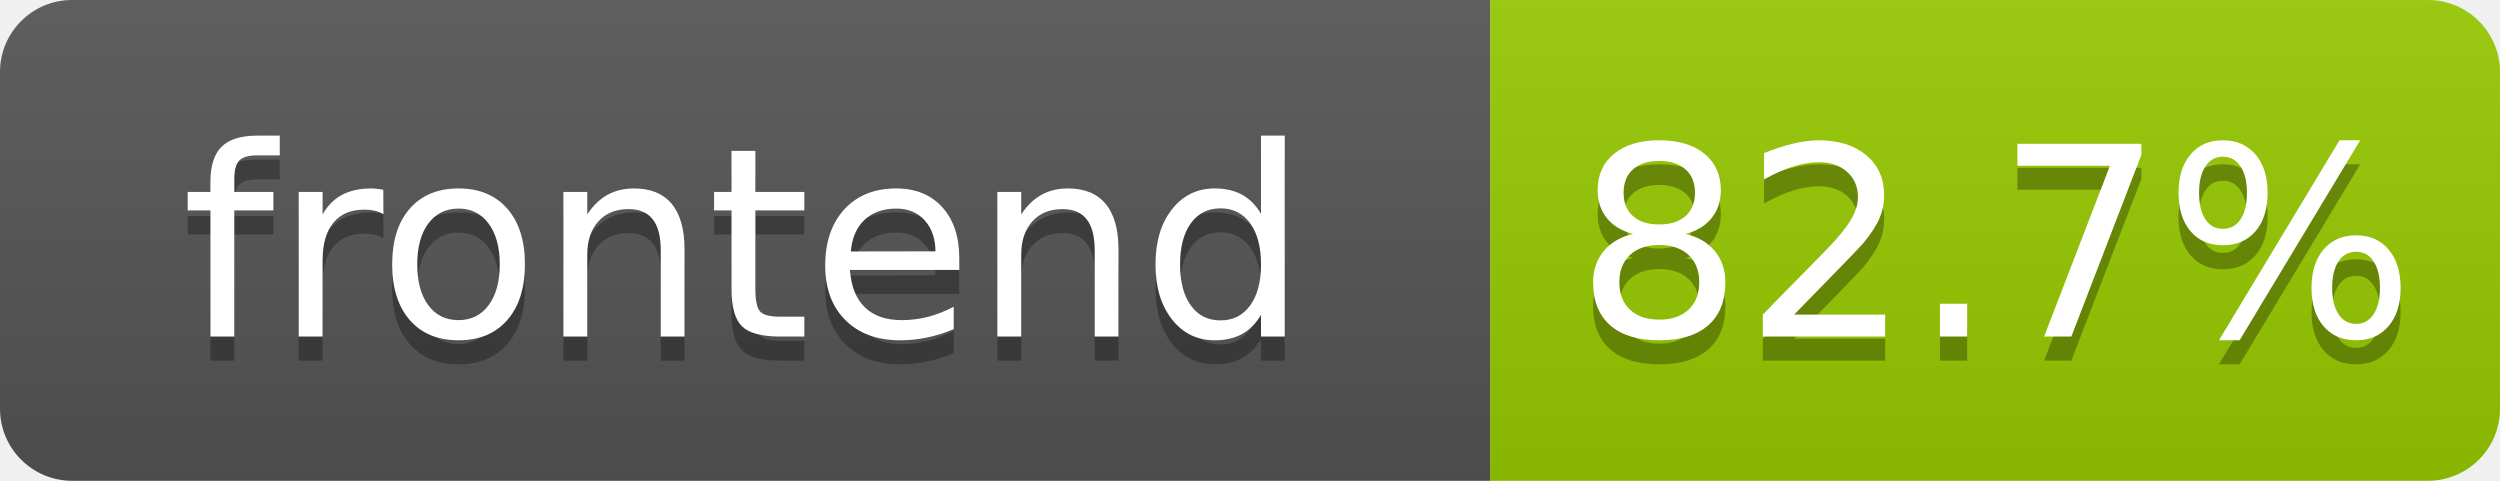
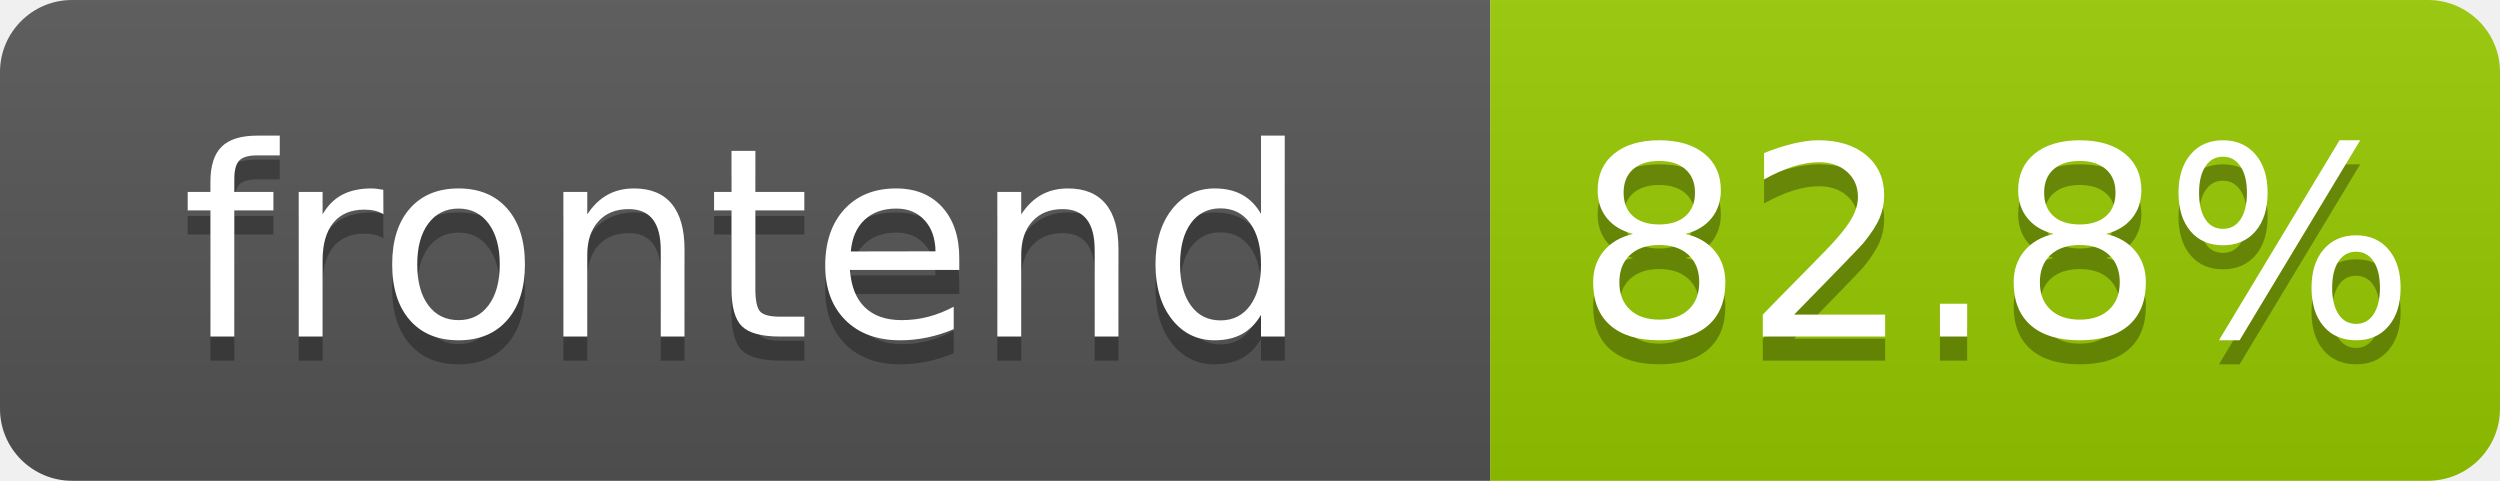
- <svg xmlns="http://www.w3.org/2000/svg" width="104" height="20" role="img" aria-label="frontend: 82.7%">
+ <svg xmlns="http://www.w3.org/2000/svg" width="104" height="20" role="img" aria-label="frontend: 82.8%">
  <linearGradient id="s" x2="0" y2="100%">
    <stop offset="0" stop-color="#bbb" stop-opacity=".1" />
    <stop offset="1" stop-opacity=".1" />
  </linearGradient>
  <clipPath id="r">
    <rect width="104" height="20" rx="3" fill="#fff" />
  </clipPath>
  <g clip-path="url(#r)">
    <rect width="62" height="20" fill="#555" />
    <rect x="62" width="42" height="20" fill="#97ca00" />
    <rect width="104" height="20" fill="url(#s)" />
  </g>
  <g fill="#fff" text-anchor="middle" font-family="Verdana,Geneva,DejaVu Sans,sans-serif" text-rendering="geometricPrecision" font-size="110">
    <text aria-hidden="true" x="310" y="150" fill="#010101" fill-opacity=".3" transform="scale(.1)" textLength="520">frontend</text>
    <text x="310" y="140" transform="scale(.1)" fill="#fff" textLength="520">frontend</text>
-     <text aria-hidden="true" x="830" y="150" fill="#010101" fill-opacity=".3" transform="scale(.1)" textLength="325">82.7%</text>
-     <text x="830" y="140" transform="scale(.1)" fill="#fff" textLength="325">82.7%</text>
+     <text aria-hidden="true" x="830" y="150" fill="#010101" fill-opacity=".3" transform="scale(.1)" textLength="325">82.8%</text>
+     <text x="830" y="140" transform="scale(.1)" fill="#fff" textLength="325">82.8%</text>
  </g>
</svg>
